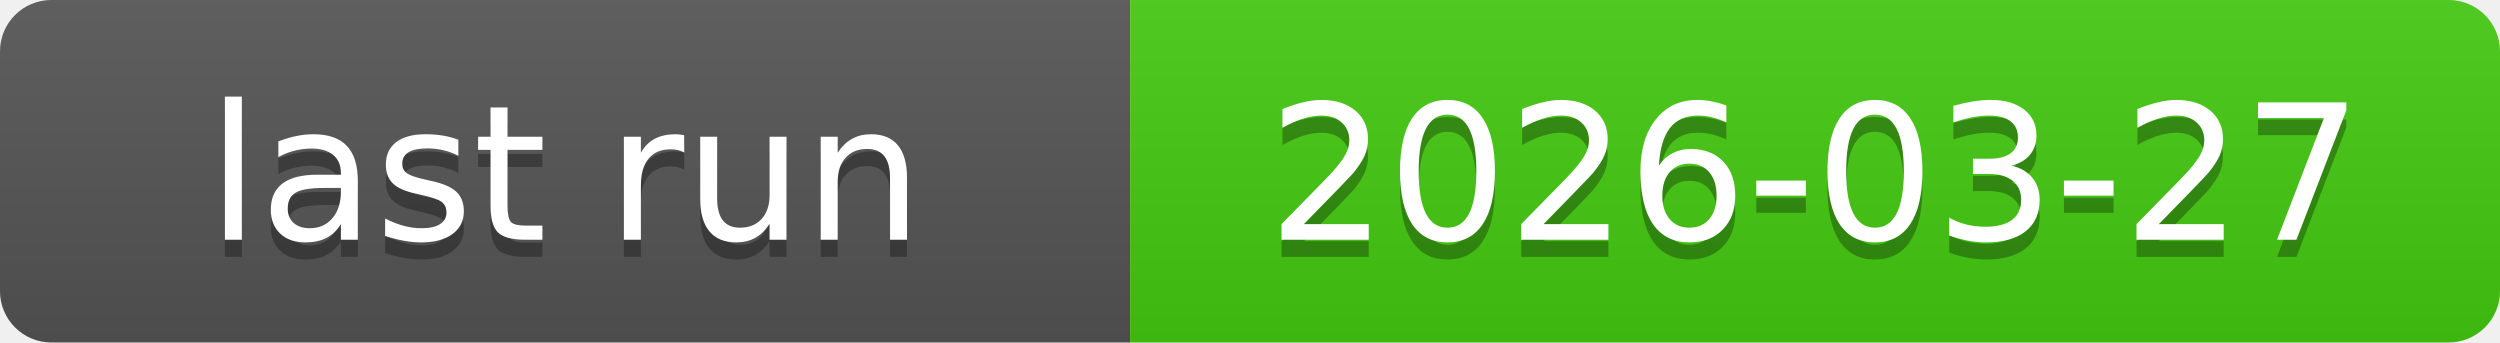
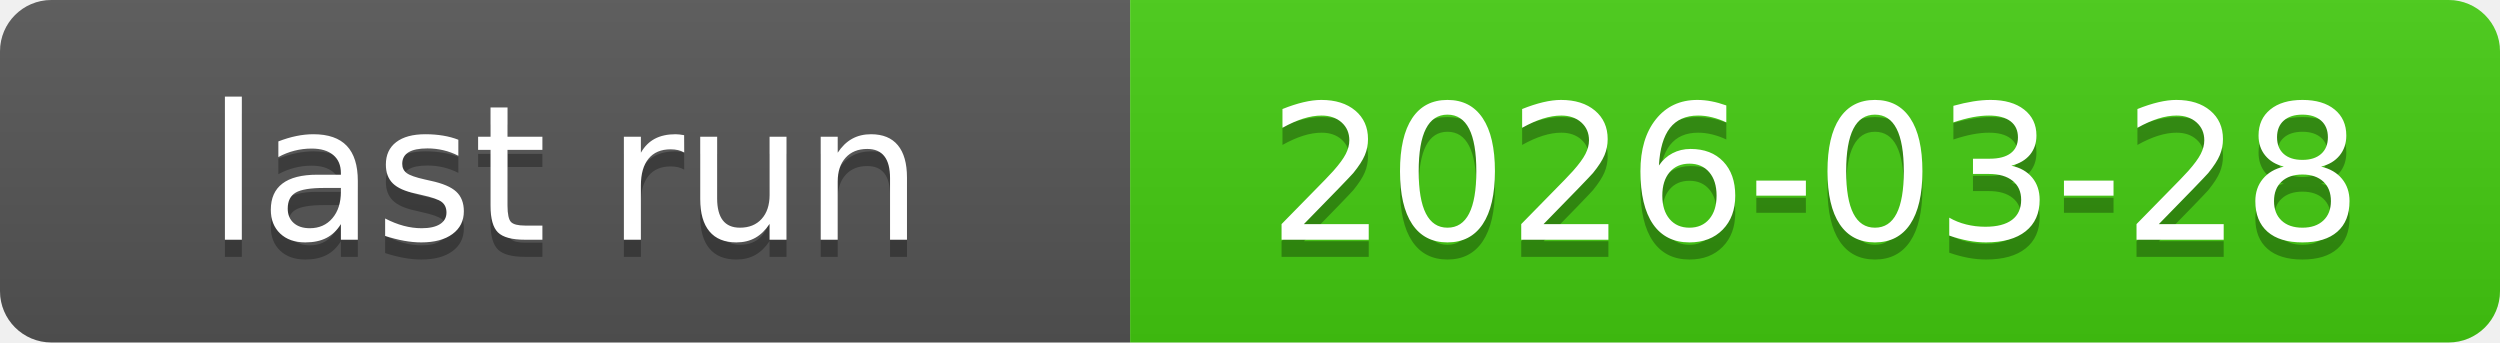
<svg xmlns="http://www.w3.org/2000/svg" xmlns:xlink="http://www.w3.org/1999/xlink" width="146" height="20" role="img">
-   <a target="_blank" xlink:href="https://github.com/symbolic-labs-pub/freedom-that-lasts/actions/runs/23631110480">
+   <a target="_blank" xlink:href="https://github.com/symbolic-labs-pub/freedom-that-lasts/actions/runs/23677164783">
    <linearGradient id="s" x2="0" y2="100%">
      <stop offset="0" stop-color="#bbb" stop-opacity=".1" />
      <stop offset="1" stop-opacity=".1" />
    </linearGradient>
    <clipPath id="r">
      <rect width="146" height="20" rx="3" fill="#fff" />
    </clipPath>
    <g clip-path="url(#r)">
      <rect width="66" height="20" fill="#555" />
      <rect x="66" width="80" height="20" fill="#4c1" />
      <rect width="146" height="20" fill="url(#s)" />
    </g>
    <g fill="#fff" text-anchor="middle" font-family="Verdana,Geneva,DejaVu Sans,sans-serif" text-rendering="geometricPrecision" font-size="110">
      <text aria-hidden="true" x="330.0" y="150" fill="#010101" fill-opacity=".3" transform="scale(.1)" textLength="560">last run</text>
      <text x="330.0" y="140" transform="scale(.1)" fill="#fff" textLength="560">last run</text>
-       <text aria-hidden="true" x="1060.0" y="150" fill="#010101" fill-opacity=".3" transform="scale(.1)" textLength="700">2026-03-27</text>
-       <text x="1060.0" y="140" transform="scale(.1)" fill="#fff" textLength="700">2026-03-27</text>
+       <text aria-hidden="true" x="1060.0" y="150" fill="#010101" fill-opacity=".3" transform="scale(.1)" textLength="700">2026-03-28</text>
+       <text x="1060.0" y="140" transform="scale(.1)" fill="#fff" textLength="700">2026-03-28</text>
    </g>
  </a>
</svg>
